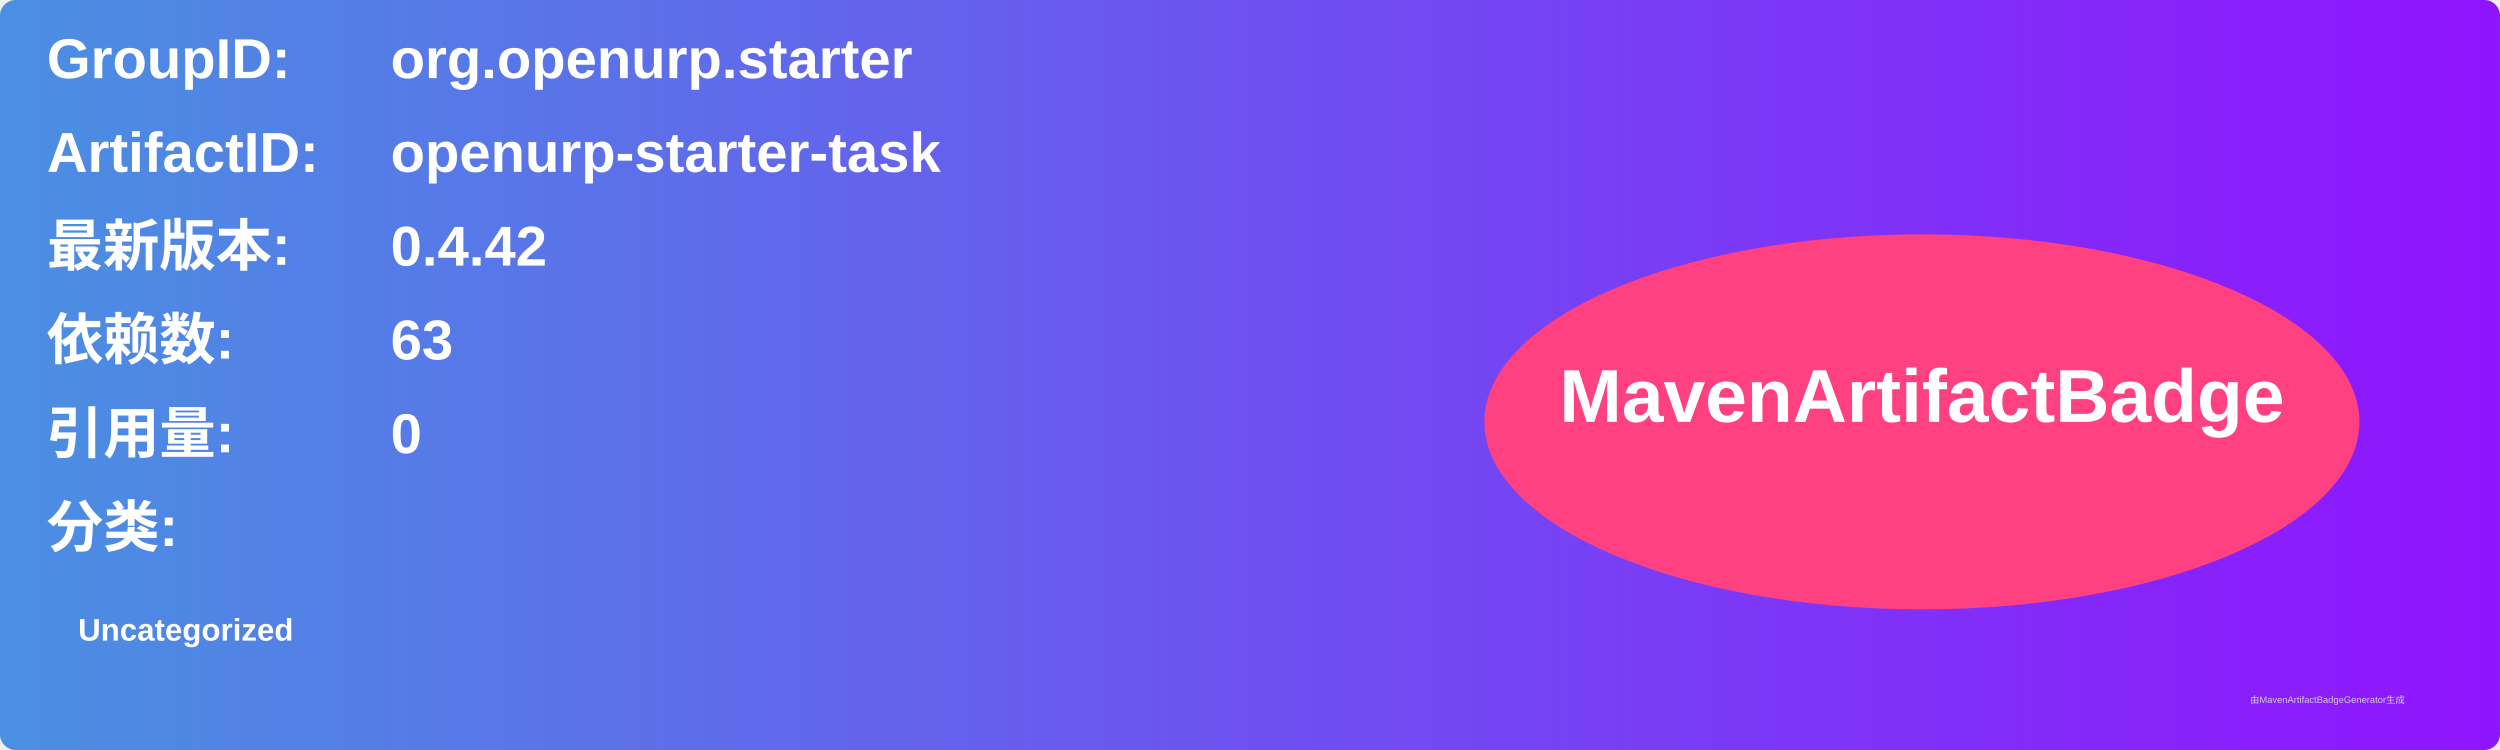
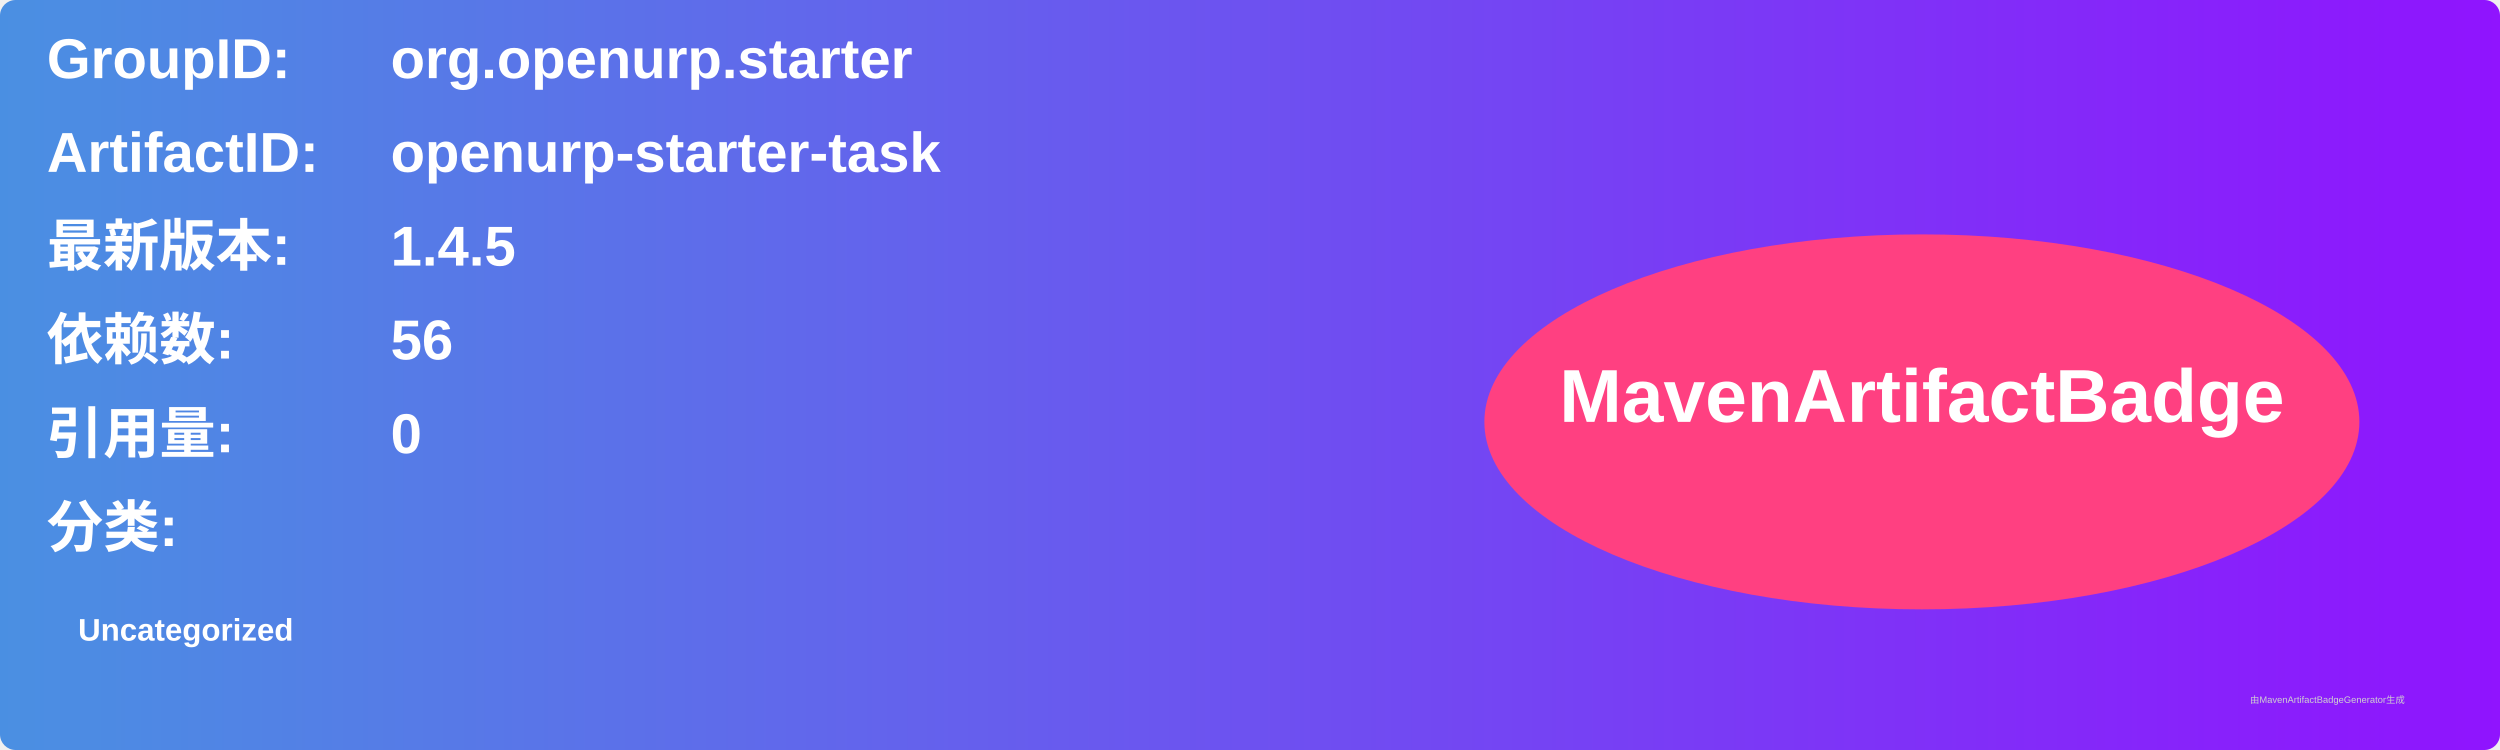
<svg xmlns="http://www.w3.org/2000/svg" width="800" height="240" viewBox="0 0 800 240">
  <linearGradient id="grad" x1="0%" y1="0%" x2="100%" y2="0%">
    <stop offset="0%" stop-color="#4a90e2" />
    <stop offset="100%" stop-color="#9013fe" />
  </linearGradient>
  <rect width="100%" height="100%" rx="5" ry="5" fill="url(#grad)" />
  <g transform="translate(15, 15)">
    <text x="0" y="10" font-family="Arial" font-size="18" fill="white" font-weight="bold" width="260">GroupID:</text>
    <text x="110" y="10" font-family="Arial" font-size="18" fill="white" font-weight="bold" width="460">org.openurp.starter</text>
    <text x="0" y="40" font-family="Arial" font-size="18" fill="white" font-weight="bold" width="260">ArtifactID:</text>
    <text x="110" y="40" font-family="Arial" font-size="18" fill="white" font-weight="bold" width="460">openurp-starter-task</text>
    <text x="0" y="70" font-family="Arial" font-size="18" fill="white" font-weight="bold">最新版本:</text>
    <text x="110" y="70" font-family="Arial" font-size="18" fill="white" font-weight="bold">
-       <tspan font-weight="bold">0.4.42</tspan>
+       <tspan font-weight="bold">1.4.5</tspan>
    </text>
    <text x="0" y="100" font-family="Arial" font-size="18" fill="white" font-weight="bold">依赖数: </text>
    <text x="110" y="100" font-family="Arial" font-size="18" fill="white">
-       <tspan font-weight="bold">63</tspan>
+       <tspan font-weight="bold">56</tspan>
    </text>
    <text x="0" y="130" font-family="Arial" font-size="18" fill="white" font-weight="bold">引用量: </text>
    <text x="110" y="130" font-family="Arial" font-size="18" fill="white">
      <tspan font-weight="bold">0</tspan>
    </text>
    <text x="0" y="160" font-family="Arial" font-size="18" fill="white" font-weight="bold">分类:</text>
    <text x="10" y="190" font-family="Arial" font-size="10" fill="white">
      <tspan font-weight="bold">Uncategorized</tspan>
    </text>
    <ellipse cx="600" cy="120" rx="140" ry="60" fill="#ff4081" />
    <text x="600" y="120" text-anchor="middle" font-family="Arial" font-size="24" fill="white" font-weight="bold">MavenArtifactBadge</text>
  </g>
  <text x="720" y="225" font-family="Arial" font-size="3" fill="#d0d0d0">由MavenArtifactBadgeGenerator生成</text>
</svg>
